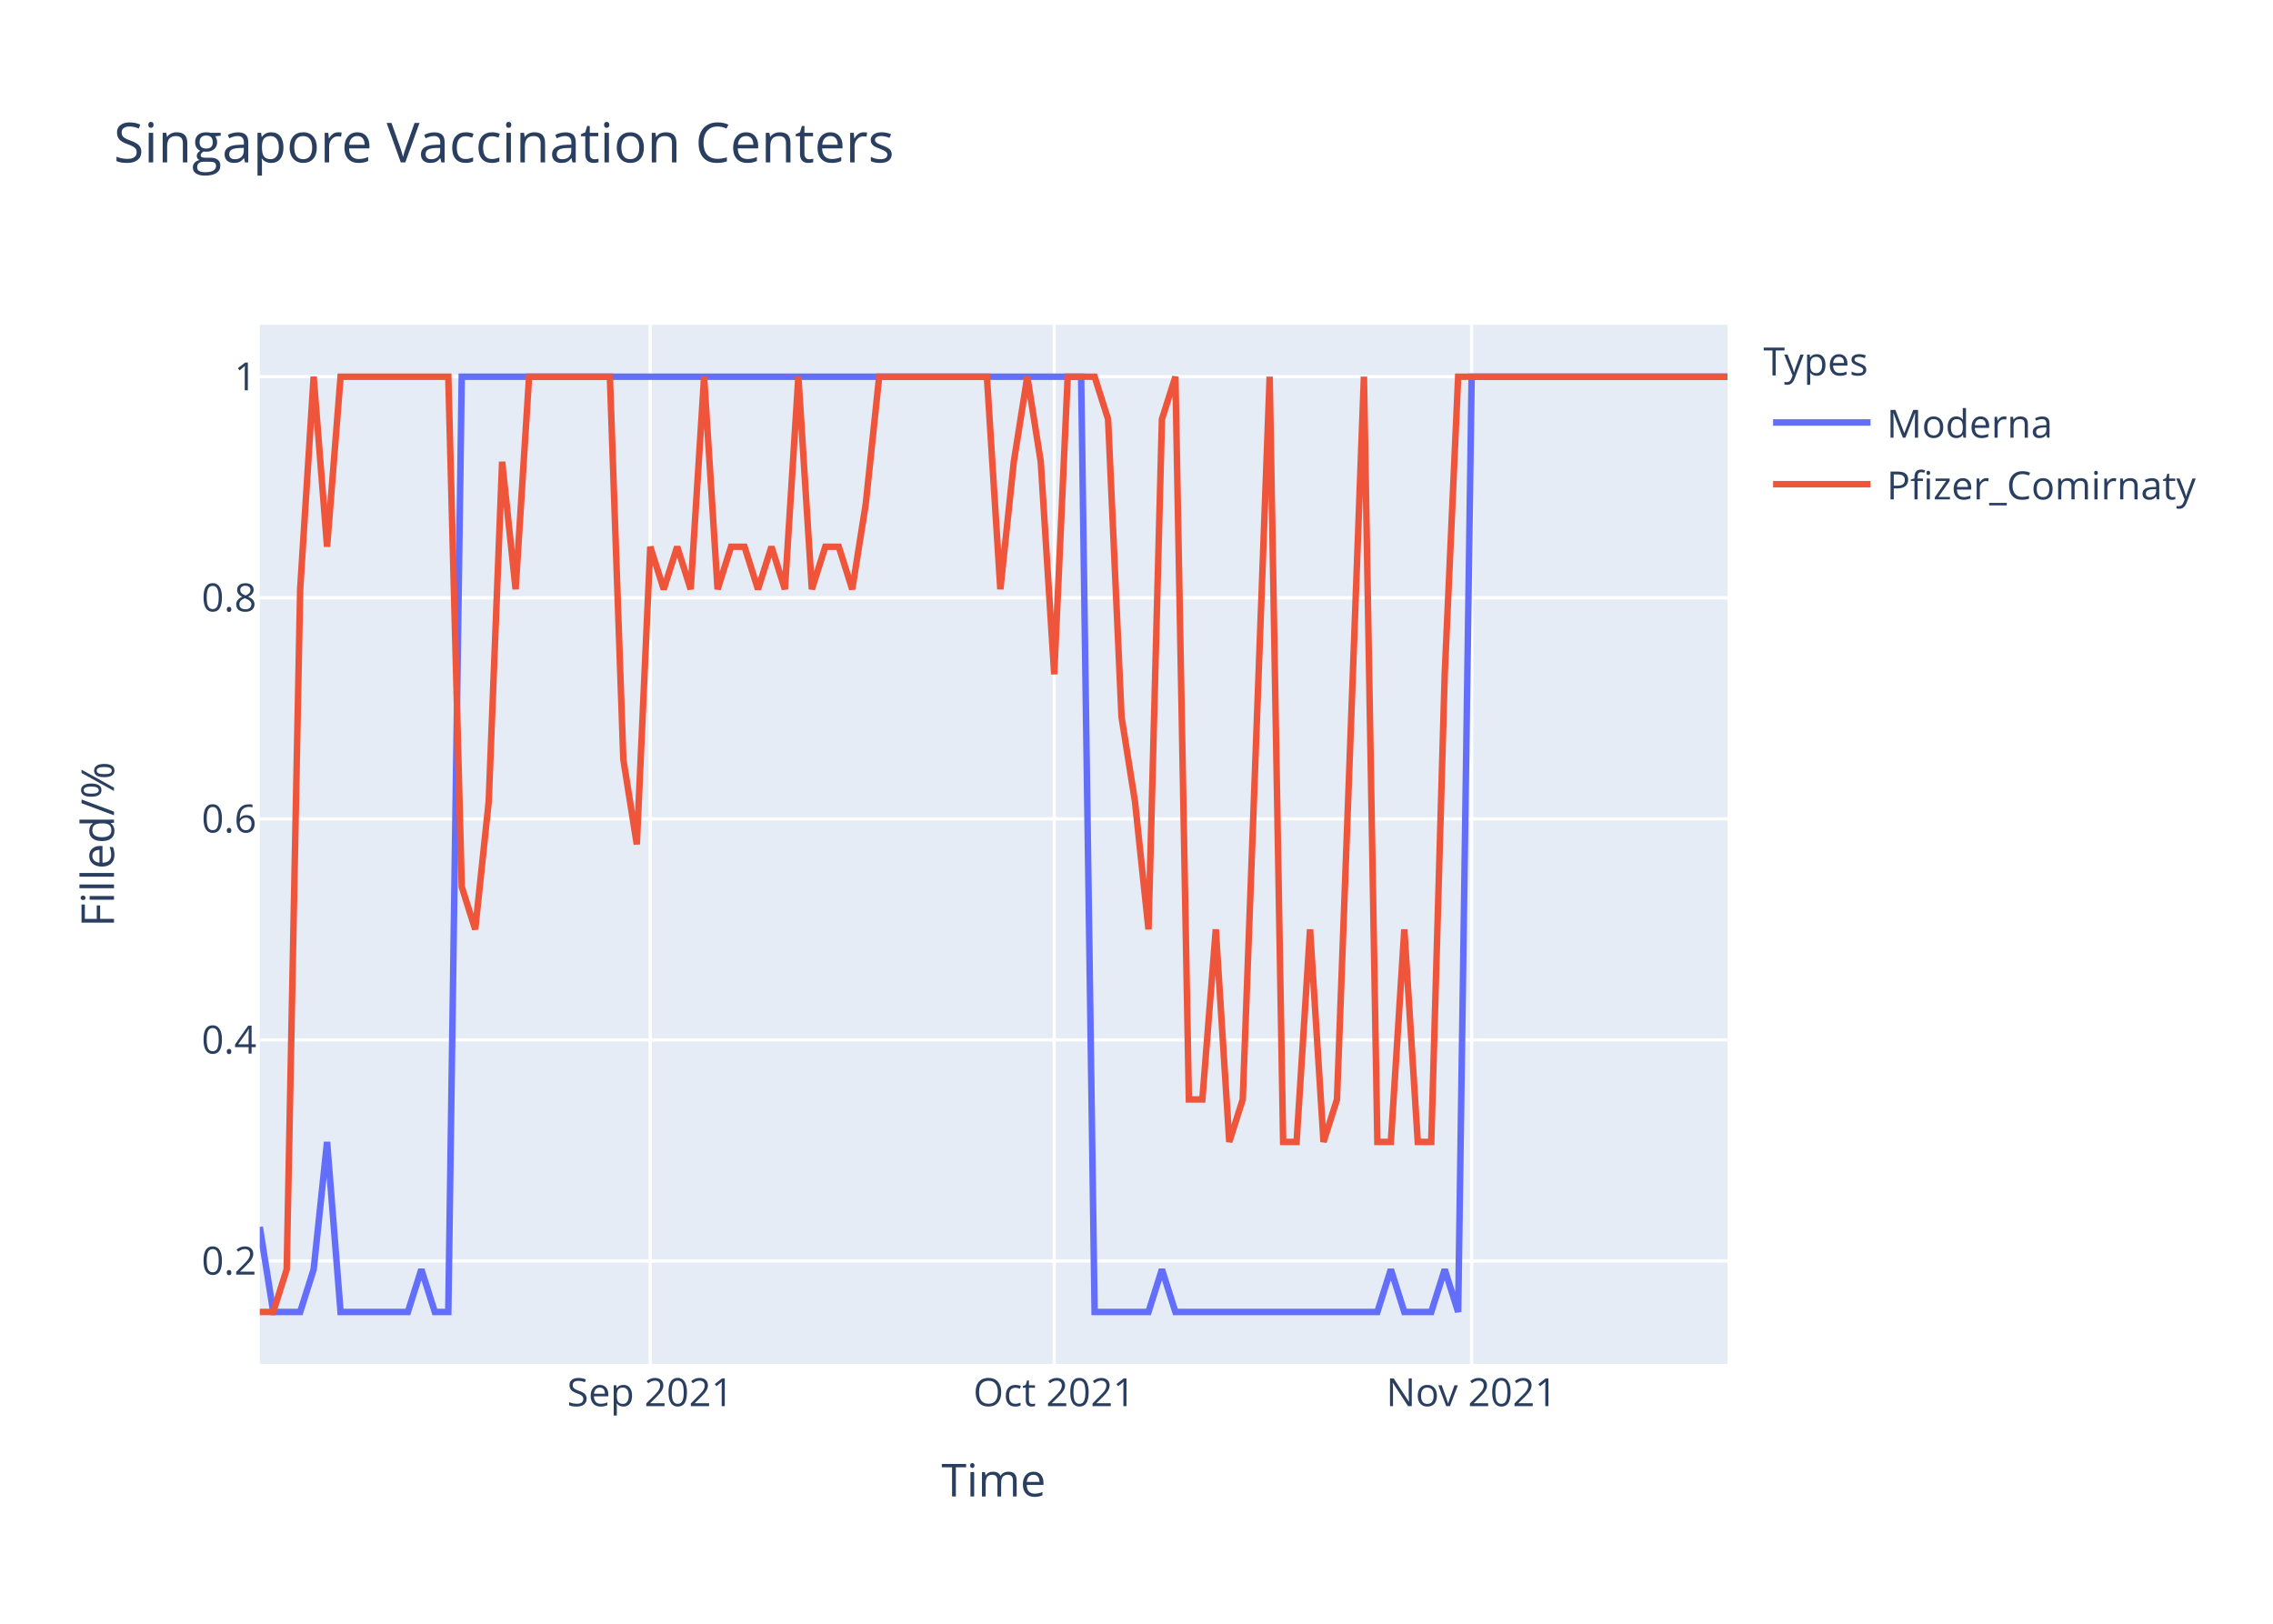
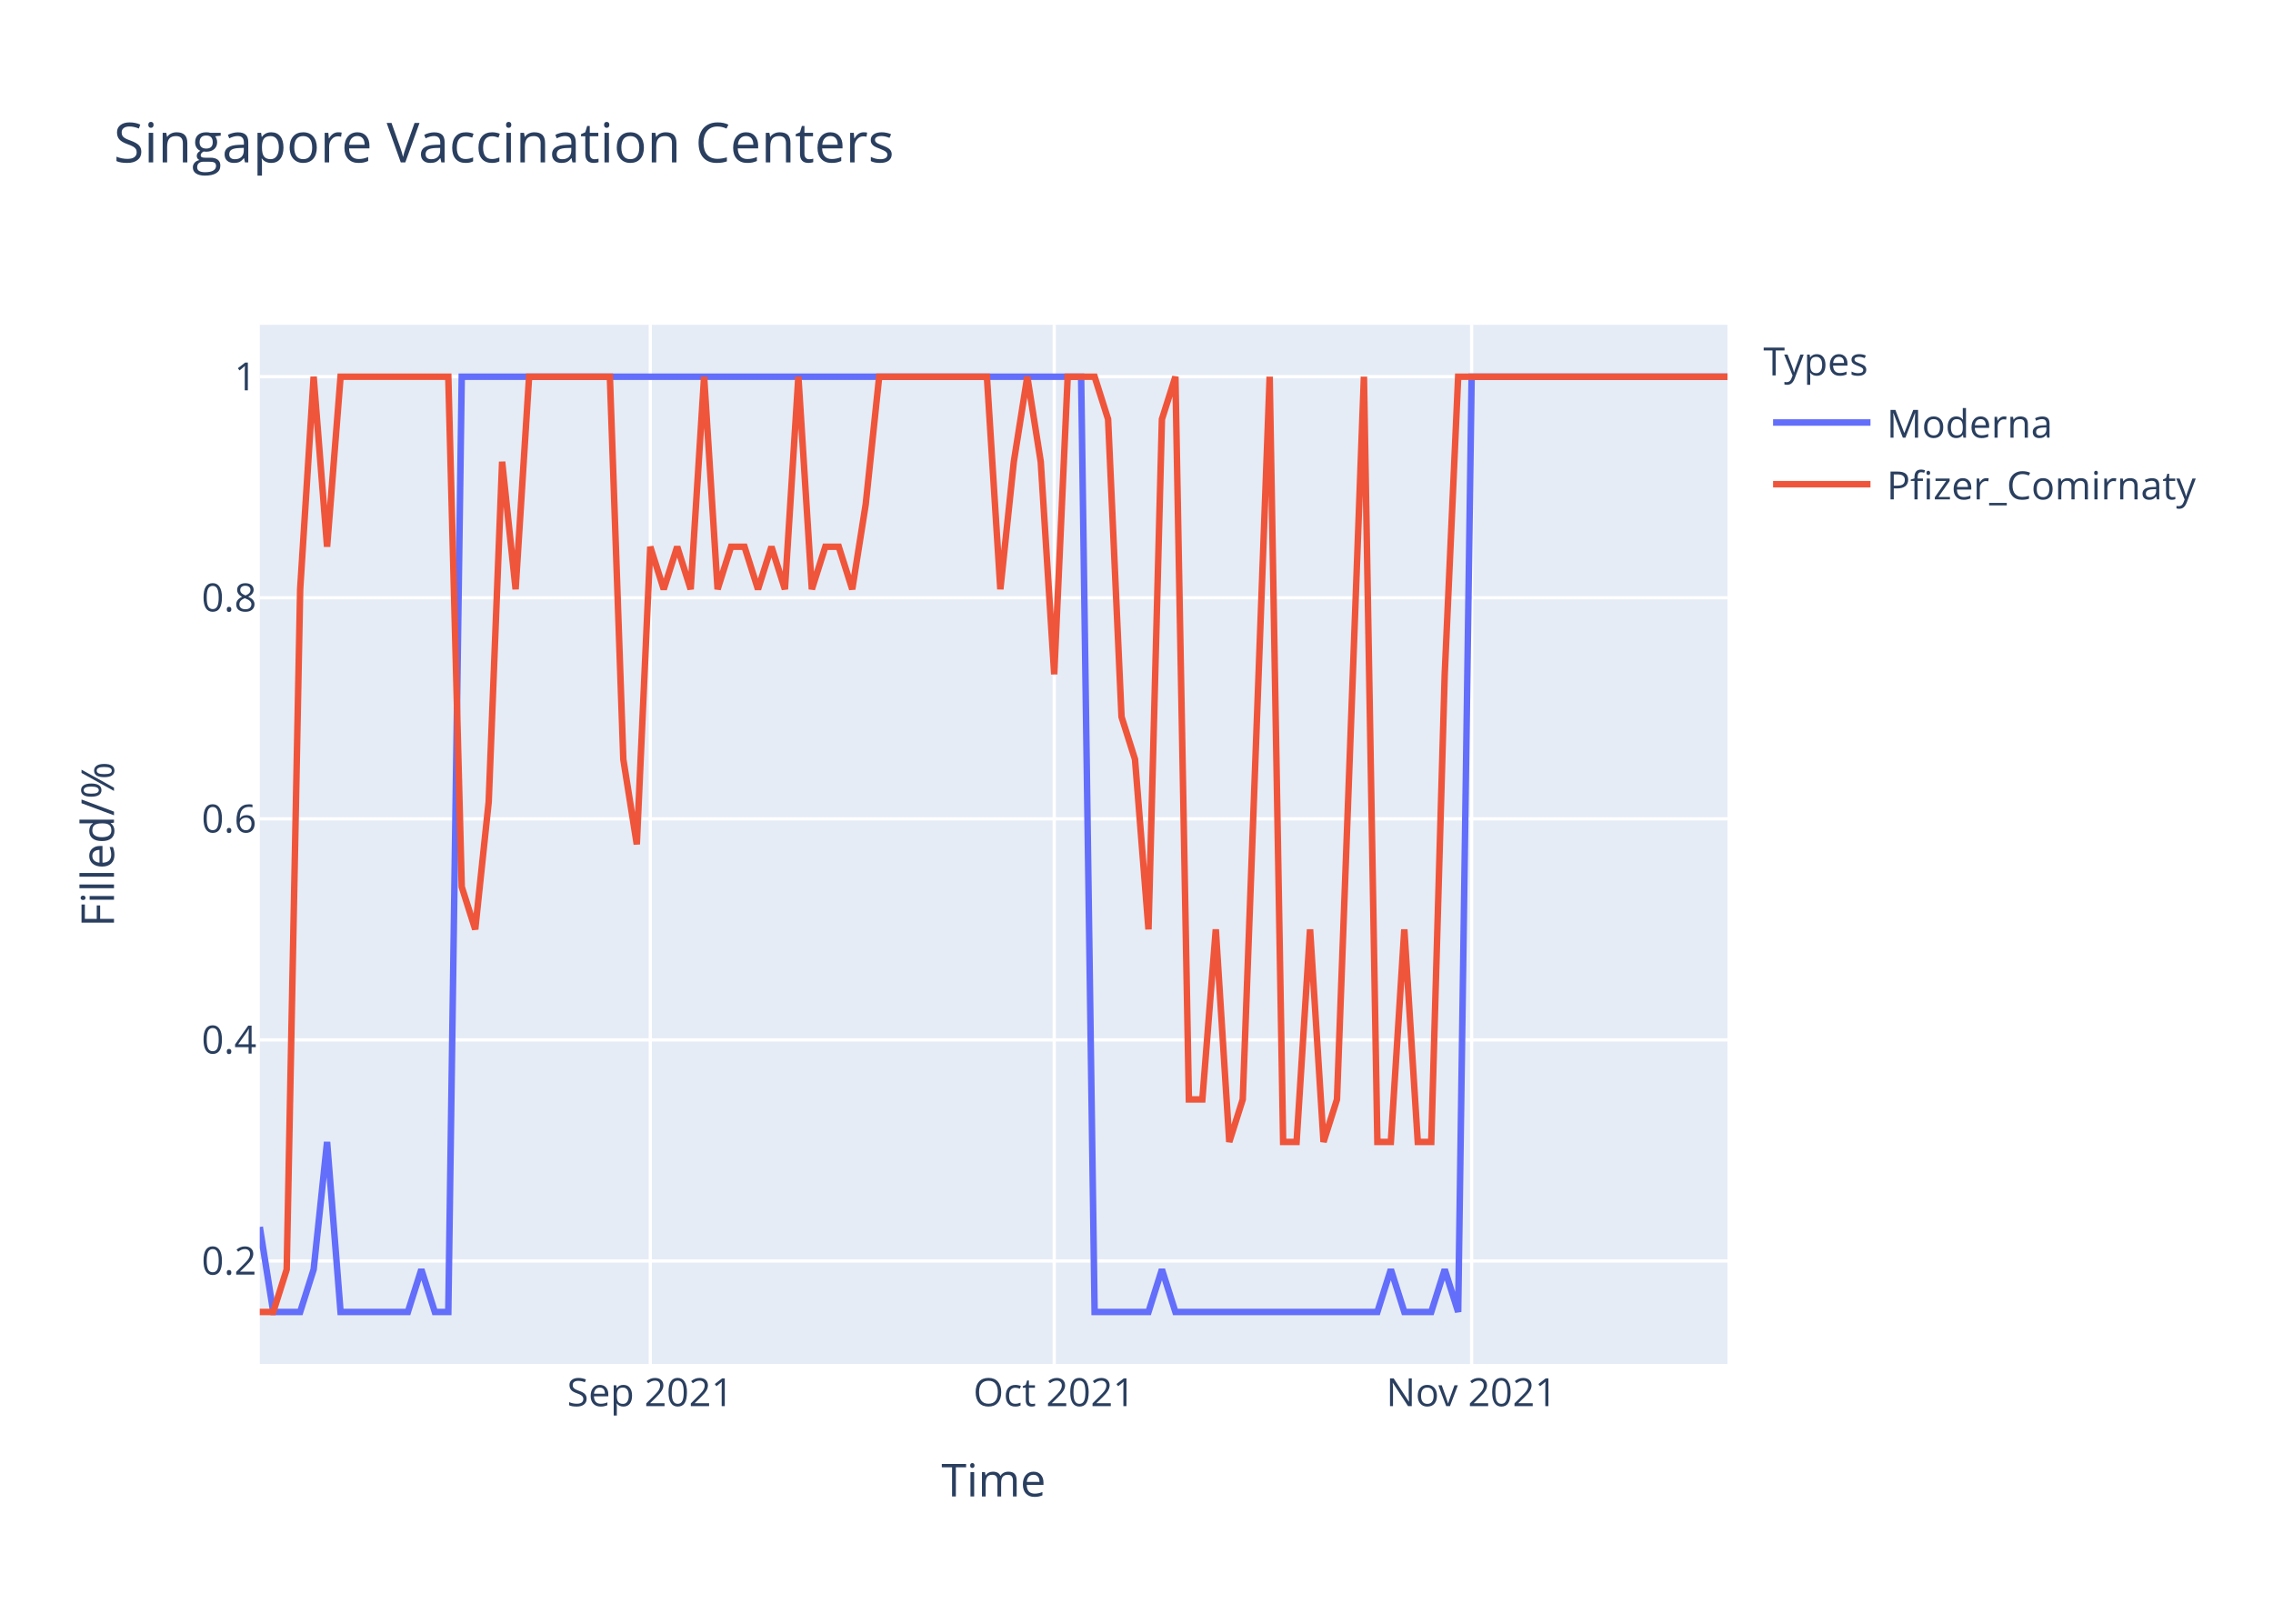
<svg xmlns="http://www.w3.org/2000/svg" class="main-svg" width="700" height="500" style="" viewBox="0 0 700 500">
  <rect x="0" y="0" width="700" height="500" style="fill: rgb(255, 255, 255); fill-opacity: 1;" />
-   <defs id="defs-6c5682">
+   <defs id="defs-baa308">
    <g class="clips">
-       <clipPath id="clip6c5682xyplot" class="plotclip">
+       <clipPath id="clipbaa308xyplot" class="plotclip">
        <rect width="452" height="320" />
      </clipPath>
-       <clipPath class="axesclip" id="clip6c5682x">
+       <clipPath class="axesclip" id="clipbaa308x">
        <rect x="80" y="0" width="452" height="500" />
      </clipPath>
-       <clipPath class="axesclip" id="clip6c5682y">
+       <clipPath class="axesclip" id="clipbaa308y">
        <rect x="0" y="100" width="700" height="320" />
      </clipPath>
-       <clipPath class="axesclip" id="clip6c5682xy">
+       <clipPath class="axesclip" id="clipbaa308xy">
        <rect x="80" y="100" width="452" height="320" />
      </clipPath>
    </g>
    <g class="gradients" />
  </defs>
  <g class="bglayer">
    <rect class="bg" x="80" y="100" width="452" height="320" style="fill: rgb(229, 236, 246); fill-opacity: 1; stroke-width: 0;" />
  </g>
  <g class="layer-below">
    <g class="imagelayer" />
    <g class="shapelayer" />
  </g>
  <g class="cartesianlayer">
    <g class="subplot xy">
      <g class="layer-subplot">
        <g class="shapelayer" />
        <g class="imagelayer" />
      </g>
      <g class="gridlayer">
        <g class="x">
          <path class="xgrid crisp" transform="translate(200.26,0)" d="M0,100v320" style="stroke: rgb(255, 255, 255); stroke-opacity: 1; stroke-width: 1px;" />
          <path class="xgrid crisp" transform="translate(324.66,0)" d="M0,100v320" style="stroke: rgb(255, 255, 255); stroke-opacity: 1; stroke-width: 1px;" />
          <path class="xgrid crisp" transform="translate(453.21,0)" d="M0,100v320" style="stroke: rgb(255, 255, 255); stroke-opacity: 1; stroke-width: 1px;" />
        </g>
        <g class="y">
          <path class="ygrid crisp" transform="translate(0,388.29)" d="M80,0h452" style="stroke: rgb(255, 255, 255); stroke-opacity: 1; stroke-width: 1px;" />
          <path class="ygrid crisp" transform="translate(0,320.22)" d="M80,0h452" style="stroke: rgb(255, 255, 255); stroke-opacity: 1; stroke-width: 1px;" />
          <path class="ygrid crisp" transform="translate(0,252.15)" d="M80,0h452" style="stroke: rgb(255, 255, 255); stroke-opacity: 1; stroke-width: 1px;" />
          <path class="ygrid crisp" transform="translate(0,184.07)" d="M80,0h452" style="stroke: rgb(255, 255, 255); stroke-opacity: 1; stroke-width: 1px;" />
          <path class="ygrid crisp" transform="translate(0,116)" d="M80,0h452" style="stroke: rgb(255, 255, 255); stroke-opacity: 1; stroke-width: 1px;" />
        </g>
      </g>
      <g class="zerolinelayer" />
      <path class="xlines-below" />
      <path class="ylines-below" />
      <g class="overlines-below" />
      <g class="xaxislayer-below" />
      <g class="yaxislayer-below" />
      <g class="overaxes-below" />
-       <g class="plot" transform="translate(80,100)" clip-path="url('#clip6c5682xyplot')">
+       <g class="plot" transform="translate(80,100)" clip-path="url('#clipbaa308xyplot')">
        <g class="scatterlayer mlayer">
-           <g class="trace scatter tracebd5ec5" style="stroke-miterlimit: 2; opacity: 1;">
+           <g class="trace scatter traceb02a5f" style="stroke-miterlimit: 2; opacity: 1;">
            <g class="fills" />
            <g class="errorbars" />
            <g class="lines">
              <path class="js-line" d="M0,277.82L4.15,304L8.29,304L12.44,304L16.59,290.91L20.73,251.64L24.88,304L45.61,304L49.76,290.91L53.91,304L58.06,304L62.2,16L66.35,16L252.95,16L257.1,304L273.69,304L277.83,290.91L281.98,304L286.13,304L344.18,304L348.33,290.91L352.48,304L356.62,304L360.77,304L364.92,290.91L369.06,304L373.21,16L452,16" style="vector-effect: non-scaling-stroke; fill: none; stroke: rgb(99, 110, 250); stroke-opacity: 1; stroke-width: 2px; opacity: 1;" />
            </g>
            <g class="points" />
            <g class="text" />
          </g>
-           <g class="trace scatter trace086de7" style="stroke-miterlimit: 2; opacity: 1;">
+           <g class="trace scatter trace14449f" style="stroke-miterlimit: 2; opacity: 1;">
            <g class="fills" />
            <g class="errorbars" />
            <g class="lines">
-               <path class="js-line" d="M0,304L4.15,304L8.29,290.91L12.44,81.45L16.59,16L20.73,68.36L24.88,16L58.06,16L62.2,173.09L66.35,186.18L70.5,146.91L74.64,42.18L78.79,81.45L82.94,16L87.08,16L107.82,16L111.96,133.82L116.11,160L120.26,68.36L124.4,81.45L128.55,68.36L132.7,81.45L136.84,16L140.99,81.45L145.14,68.36L149.28,68.36L153.43,81.45L157.58,68.36L161.72,81.45L165.87,16L170.02,81.45L174.17,68.36L178.31,68.36L182.46,81.45L186.61,55.27L190.75,16L194.9,16L223.93,16L228.07,81.45L232.22,42.18L236.37,16L240.51,42.18L244.66,107.64L248.81,16L252.95,16L257.1,16L261.25,29.09L265.39,120.73L269.54,146.91L273.69,186.18L277.83,29.09L281.98,16L286.13,238.55L290.28,238.55L294.42,186.18L298.57,251.64L302.72,238.55L311.01,16L315.16,251.64L319.3,251.64L323.45,186.18L327.6,251.64L331.74,238.55L340.04,16L344.18,251.64L348.33,251.64L352.48,186.18L356.62,251.64L360.77,251.64L364.92,107.64L369.06,16L452,16" style="vector-effect: non-scaling-stroke; fill: none; stroke: rgb(239, 85, 59); stroke-opacity: 1; stroke-width: 2px; opacity: 1;" />
+               <path class="js-line" d="M0,304L4.15,304L8.29,290.91L12.44,81.45L16.59,16L20.73,68.36L24.88,16L58.06,16L62.2,173.09L66.35,186.18L70.5,146.91L74.64,42.18L78.79,81.45L82.94,16L87.08,16L107.82,16L111.96,133.82L116.11,160L120.26,68.36L124.4,81.45L128.55,68.36L132.7,81.45L136.84,16L140.99,81.45L145.14,68.36L149.28,68.36L153.43,81.45L157.58,68.36L161.72,81.45L165.87,16L170.02,81.45L174.17,68.36L178.31,68.36L182.46,81.45L186.61,55.27L190.75,16L194.9,16L223.93,16L228.07,81.45L232.22,42.18L236.37,16L240.51,42.18L244.66,107.64L248.81,16L252.95,16L257.1,16L261.25,29.09L265.39,120.73L269.54,133.82L273.69,186.18L277.83,29.09L281.98,16L286.13,238.55L290.28,238.55L294.42,186.18L298.57,251.64L302.72,238.55L311.01,16L315.16,251.64L319.3,251.64L323.45,186.18L327.6,251.64L331.74,238.55L340.04,16L344.18,251.64L348.33,251.64L352.48,186.18L356.62,251.64L360.77,251.64L364.92,107.64L369.06,16L452,16" style="vector-effect: non-scaling-stroke; fill: none; stroke: rgb(239, 85, 59); stroke-opacity: 1; stroke-width: 2px; opacity: 1;" />
            </g>
            <g class="points" />
            <g class="text" />
          </g>
        </g>
      </g>
      <g class="overplot" />
      <path class="xlines-above crisp" d="M0,0" style="fill: none;" />
      <path class="ylines-above crisp" d="M0,0" style="fill: none;" />
      <g class="overlines-above" />
      <g class="xaxislayer-above">
        <g class="xtick">
          <text text-anchor="middle" x="0" y="433" transform="translate(200.26,0)" style="font-family: 'Open Sans', verdana, arial, sans-serif; font-size: 12px; fill: rgb(42, 63, 95); fill-opacity: 1; white-space: pre;">Sep 2021</text>
        </g>
        <g class="xtick">
          <text text-anchor="middle" x="0" y="433" transform="translate(324.66,0)" style="font-family: 'Open Sans', verdana, arial, sans-serif; font-size: 12px; fill: rgb(42, 63, 95); fill-opacity: 1; white-space: pre;">Oct 2021</text>
        </g>
        <g class="xtick">
          <text text-anchor="middle" x="0" y="433" transform="translate(453.21,0)" style="font-family: 'Open Sans', verdana, arial, sans-serif; font-size: 12px; fill: rgb(42, 63, 95); fill-opacity: 1; white-space: pre;">Nov 2021</text>
        </g>
      </g>
      <g class="yaxislayer-above">
        <g class="ytick">
          <text text-anchor="end" x="79" y="4.2" transform="translate(0,388.29)" style="font-family: 'Open Sans', verdana, arial, sans-serif; font-size: 12px; fill: rgb(42, 63, 95); fill-opacity: 1; white-space: pre;">0.2</text>
        </g>
        <g class="ytick">
          <text text-anchor="end" x="79" y="4.2" transform="translate(0,320.22)" style="font-family: 'Open Sans', verdana, arial, sans-serif; font-size: 12px; fill: rgb(42, 63, 95); fill-opacity: 1; white-space: pre;">0.4</text>
        </g>
        <g class="ytick">
          <text text-anchor="end" x="79" y="4.2" transform="translate(0,252.15)" style="font-family: 'Open Sans', verdana, arial, sans-serif; font-size: 12px; fill: rgb(42, 63, 95); fill-opacity: 1; white-space: pre;">0.6</text>
        </g>
        <g class="ytick">
          <text text-anchor="end" x="79" y="4.2" transform="translate(0,184.07)" style="font-family: 'Open Sans', verdana, arial, sans-serif; font-size: 12px; fill: rgb(42, 63, 95); fill-opacity: 1; white-space: pre;">0.8</text>
        </g>
        <g class="ytick">
          <text text-anchor="end" x="79" y="4.2" transform="translate(0,116)" style="font-family: 'Open Sans', verdana, arial, sans-serif; font-size: 12px; fill: rgb(42, 63, 95); fill-opacity: 1; white-space: pre;">1</text>
        </g>
      </g>
      <g class="overaxes-above" />
    </g>
  </g>
  <g class="polarlayer" />
  <g class="ternarylayer" />
  <g class="geolayer" />
  <g class="funnelarealayer" />
  <g class="pielayer" />
  <g class="treemaplayer" />
  <g class="sunburstlayer" />
  <g class="glimages" />
-   <defs id="topdefs-6c5682">
+   <defs id="topdefs-baa308">
    <g class="clips" />
-     <clipPath id="legend6c5682">
+     <clipPath id="legendbaa308">
      <rect width="147" height="64" x="0" y="0" />
    </clipPath>
  </defs>
  <g class="layer-above">
    <g class="imagelayer" />
    <g class="shapelayer" />
  </g>
  <g class="infolayer">
    <g class="legend" pointer-events="all" transform="translate(541.04,100)">
      <rect class="bg" shape-rendering="crispEdges" width="147" height="64" x="0" y="0" style="stroke: rgb(68, 68, 68); stroke-opacity: 1; fill: rgb(255, 255, 255); fill-opacity: 1; stroke-width: 0px;" />
-       <g class="scrollbox" transform="" clip-path="url('#legend6c5682')">
+       <g class="scrollbox" transform="" clip-path="url('#legendbaa308')">
        <text class="legendtitletext" text-anchor="start" x="2" y="15.6" style="font-family: 'Open Sans', verdana, arial, sans-serif; font-size: 12px; fill: rgb(42, 63, 95); fill-opacity: 1; white-space: pre;">Types</text>
        <g class="groups" transform="">
          <g class="traces" transform="translate(0,30.1)" style="opacity: 1;">
            <text class="legendtext" text-anchor="start" x="40" y="4.68" style="font-family: 'Open Sans', verdana, arial, sans-serif; font-size: 12px; fill: rgb(42, 63, 95); fill-opacity: 1; white-space: pre;">Moderna</text>
            <g class="layers" style="opacity: 1;">
              <g class="legendfill" />
              <g class="legendlines">
                <path class="js-line" d="M5,0h30" style="fill: none; stroke: rgb(99, 110, 250); stroke-opacity: 1; stroke-width: 2px;" />
              </g>
              <g class="legendsymbols">
                <g class="legendpoints" />
              </g>
            </g>
            <rect class="legendtoggle" x="0" y="-9.5" width="141.656" height="19" style="fill: rgb(0, 0, 0); fill-opacity: 0;" />
          </g>
        </g>
        <g class="groups" transform="">
          <g class="traces" transform="translate(0,49.1)" style="opacity: 1;">
            <text class="legendtext" text-anchor="start" x="40" y="4.68" style="font-family: 'Open Sans', verdana, arial, sans-serif; font-size: 12px; fill: rgb(42, 63, 95); fill-opacity: 1; white-space: pre;">Pfizer_Comirnaty</text>
            <g class="layers" style="opacity: 1;">
              <g class="legendfill" />
              <g class="legendlines">
                <path class="js-line" d="M5,0h30" style="fill: none; stroke: rgb(239, 85, 59); stroke-opacity: 1; stroke-width: 2px;" />
              </g>
              <g class="legendsymbols">
                <g class="legendpoints" />
              </g>
            </g>
            <rect class="legendtoggle" x="0" y="-9.5" width="141.656" height="19" style="fill: rgb(0, 0, 0); fill-opacity: 0;" />
          </g>
        </g>
      </g>
      <rect class="scrollbar" rx="20" ry="3" width="0" height="0" x="0" y="0" style="fill: rgb(128, 139, 164); fill-opacity: 1;" />
    </g>
    <g class="g-gtitle">
      <text class="gtitle" x="35" y="50" text-anchor="start" dy="0em" style="font-family: 'Open Sans', verdana, arial, sans-serif; font-size: 17px; fill: rgb(42, 63, 95); opacity: 1; font-weight: normal; white-space: pre;">Singapore Vaccination Centers</text>
    </g>
    <g class="g-xtitle">
      <text class="xtitle" x="306" y="460.8" text-anchor="middle" style="font-family: 'Open Sans', verdana, arial, sans-serif; font-size: 14px; fill: rgb(42, 63, 95); opacity: 1; font-weight: normal; white-space: pre;">Time</text>
    </g>
    <g class="g-ytitle">
      <text class="ytitle" transform="rotate(-90,35.10625,260)" x="35.106" y="260" text-anchor="middle" style="font-family: 'Open Sans', verdana, arial, sans-serif; font-size: 14px; fill: rgb(42, 63, 95); opacity: 1; font-weight: normal; white-space: pre;">Filled/%</text>
    </g>
  </g>
</svg>
